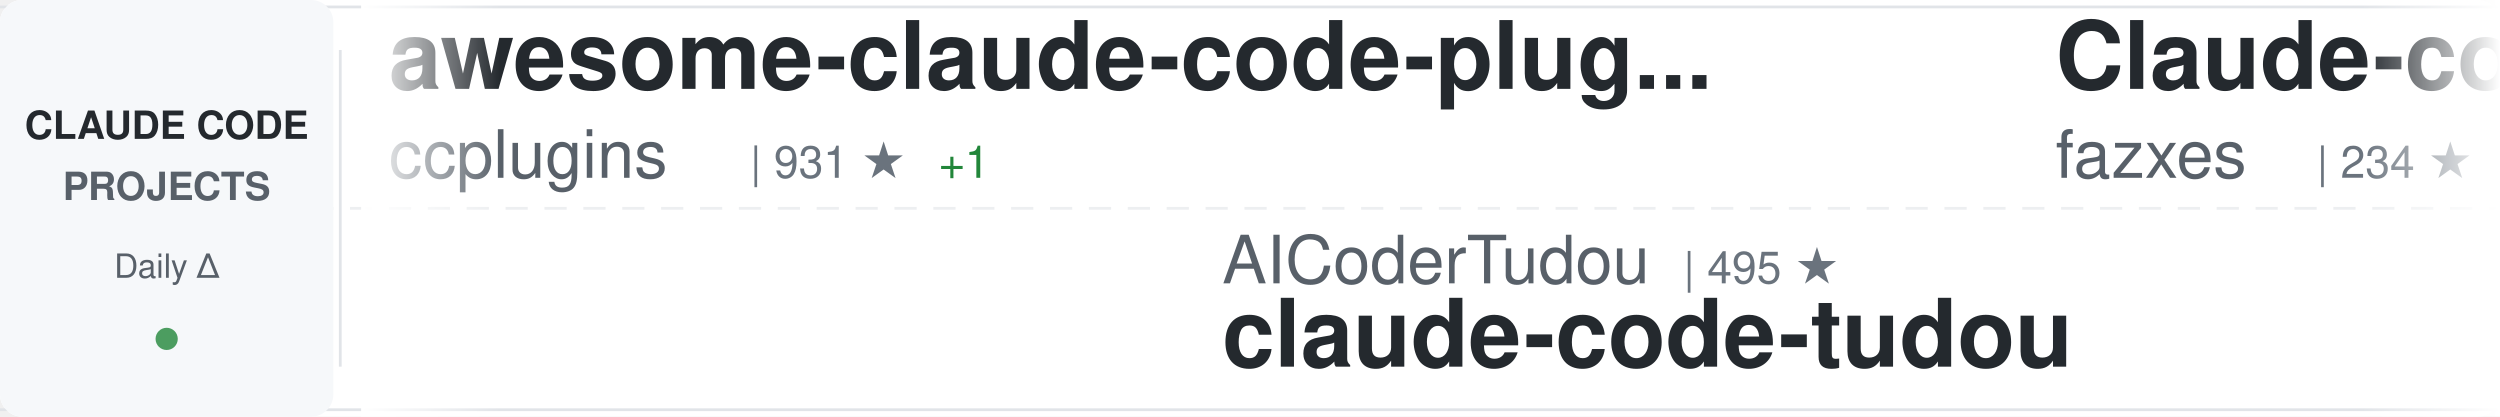
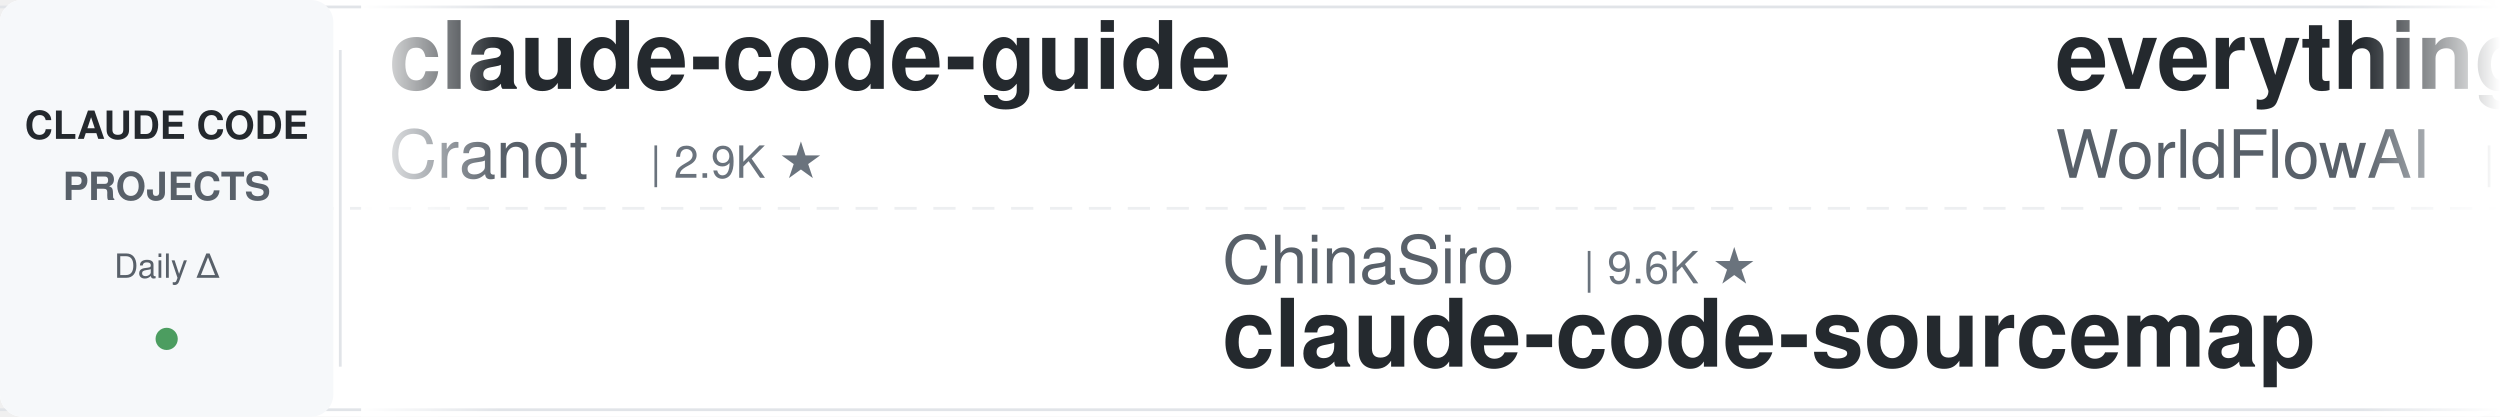
<svg xmlns="http://www.w3.org/2000/svg" width="900" height="150">
  <defs>
    <linearGradient id="awesomeLeftFade" x1="0%" y1="0%" x2="100%" y2="0%">
      <stop offset="0%" style="stop-color:#ffffff;stop-opacity:1" />
      <stop offset="100%" style="stop-color:#ffffff;stop-opacity:0" />
    </linearGradient>
    <linearGradient id="awesomeRightFade" x1="0%" y1="0%" x2="100%" y2="0%">
      <stop offset="0%" style="stop-color:#ffffff;stop-opacity:0" />
      <stop offset="100%" style="stop-color:#ffffff;stop-opacity:1" />
    </linearGradient>
  </defs>
  <rect width="900" height="150" fill="#ffffff" rx="8" />
  <rect x="0" y="2" width="900" height="1" fill="#e1e4e8" />
  <rect x="0" y="147" width="900" height="1" fill="#e1e4e8" />
  <line x1="0" y1="75" x2="900" y2="75" stroke="#e1e4e8" stroke-width="1" stroke-dasharray="8 6" opacity="0.6" />
  <rect x="0" y="0" width="120" height="150" fill="#f6f8fa" rx="8" />
  <text x="60" y="50" font-family="-apple-system, BlinkMacSystemFont, 'Segoe UI', Helvetica, Arial, sans-serif" font-size="14" font-weight="600" fill="#24292e" text-anchor="middle">CLAUDE CODE</text>
  <text x="60" y="72" font-family="-apple-system, BlinkMacSystemFont, 'Segoe UI', Helvetica, Arial, sans-serif" font-size="14" font-weight="600" fill="#586069" text-anchor="middle">PROJECTS</text>
  <text x="60" y="100" font-family="-apple-system, BlinkMacSystemFont, 'Segoe UI', Helvetica, Arial, sans-serif" font-size="12" font-weight="500" fill="#586069" text-anchor="middle">Daily Δ</text>
  <circle cx="60" cy="122" r="4" fill="#22863a" opacity="0.8" />
  <rect x="122" y="18" width="1" height="114" fill="#e1e4e8" />
  <clipPath id="awesomeTickerClip">
    <rect x="130" y="0" width="770" height="150" />
  </clipPath>
  <g clip-path="url(#awesomeTickerClip)">
    <g id="awesomeTickerItems">
      <animateTransform attributeName="transform" attributeType="XML" type="translate" from="0 0" to="-3000 0" dur="54s" repeatCount="indefinite" />
      <g transform="translate(0, 0)">
-         <text x="140" y="32" font-family="-apple-system, BlinkMacSystemFont, 'Segoe UI', Helvetica, Arial, sans-serif" font-size="34" font-weight="600" fill="#24292e">awesome-claude-code-plug...</text>
-         <text x="140" y="64" font-family="-apple-system, BlinkMacSystemFont, 'Segoe UI', Helvetica, Arial, sans-serif" font-size="24" font-weight="400" fill="#586069">ccplugins</text>
-         <text x="270" y="64" font-family="-apple-system, BlinkMacSystemFont, 'Segoe UI', Helvetica, Arial, sans-serif" font-size="16" font-weight="500" fill="#6a737d">| 931 ★</text>
-         <text x="338" y="64" font-family="-apple-system, BlinkMacSystemFont, 'Segoe UI', Helvetica, Arial, sans-serif" font-size="16" font-weight="500" fill="#22863a"> +1</text>
+         <text x="140" y="32" font-family="-apple-system, BlinkMacSystemFont, 'Segoe UI', Helvetica, Arial, sans-serif" font-size="34" font-weight="600" fill="#24292e">claude-code-guide</text>
+         <text x="140" y="64" font-family="-apple-system, BlinkMacSystemFont, 'Segoe UI', Helvetica, Arial, sans-serif" font-size="24" font-weight="400" fill="#586069">Cranot</text>
+         <text x="234" y="64" font-family="-apple-system, BlinkMacSystemFont, 'Segoe UI', Helvetica, Arial, sans-serif" font-size="16" font-weight="500" fill="#6a737d">| 2.9K ★</text>
      </g>
      <g transform="translate(300, 0)">
-         <text x="140" y="102" font-family="-apple-system, BlinkMacSystemFont, 'Segoe UI', Helvetica, Arial, sans-serif" font-size="24" font-weight="400" fill="#586069">AICoderTudou</text>
-         <text x="306" y="102" font-family="-apple-system, BlinkMacSystemFont, 'Segoe UI', Helvetica, Arial, sans-serif" font-size="16" font-weight="500" fill="#6a737d">| 495 ★</text>
-         <text x="140" y="132" font-family="-apple-system, BlinkMacSystemFont, 'Segoe UI', Helvetica, Arial, sans-serif" font-size="34" font-weight="600" fill="#24292e">claude-code-tudou</text>
+         <text x="140" y="102" font-family="-apple-system, BlinkMacSystemFont, 'Segoe UI', Helvetica, Arial, sans-serif" font-size="24" font-weight="400" fill="#586069">ChinaSiro</text>
+         <text x="270" y="102" font-family="-apple-system, BlinkMacSystemFont, 'Segoe UI', Helvetica, Arial, sans-serif" font-size="16" font-weight="500" fill="#6a737d">| 9.6K ★</text>
+         <text x="140" y="132" font-family="-apple-system, BlinkMacSystemFont, 'Segoe UI', Helvetica, Arial, sans-serif" font-size="34" font-weight="600" fill="#24292e">claude-code-sourcemap</text>
      </g>
      <g transform="translate(600, 0)">
-         <text x="140" y="32" font-family="-apple-system, BlinkMacSystemFont, 'Segoe UI', Helvetica, Arial, sans-serif" font-size="34" font-weight="600" fill="#24292e">Claude-code</text>
-         <text x="140" y="64" font-family="-apple-system, BlinkMacSystemFont, 'Segoe UI', Helvetica, Arial, sans-serif" font-size="24" font-weight="400" fill="#586069">fazxes</text>
-         <text x="234" y="64" font-family="-apple-system, BlinkMacSystemFont, 'Segoe UI', Helvetica, Arial, sans-serif" font-size="16" font-weight="500" fill="#6a737d">| 234 ★</text>
+         <text x="140" y="32" font-family="-apple-system, BlinkMacSystemFont, 'Segoe UI', Helvetica, Arial, sans-serif" font-size="34" font-weight="600" fill="#24292e">everything-claude-code</text>
+         <text x="140" y="64" font-family="-apple-system, BlinkMacSystemFont, 'Segoe UI', Helvetica, Arial, sans-serif" font-size="24" font-weight="400" fill="#586069">WorldFlowAI</text>
+         <text x="294" y="64" font-family="-apple-system, BlinkMacSystemFont, 'Segoe UI', Helvetica, Arial, sans-serif" font-size="16" font-weight="500" fill="#6a737d">| 2.0K ★</text>
+         <text x="371" y="64" font-family="-apple-system, BlinkMacSystemFont, 'Segoe UI', Helvetica, Arial, sans-serif" font-size="16" font-weight="500" fill="#22863a"> +12</text>
      </g>
      <g transform="translate(900, 0)">
-         <text x="140" y="102" font-family="-apple-system, BlinkMacSystemFont, 'Segoe UI', Helvetica, Arial, sans-serif" font-size="24" font-weight="400" fill="#586069">digitalsamba</text>
-         <text x="306" y="102" font-family="-apple-system, BlinkMacSystemFont, 'Segoe UI', Helvetica, Arial, sans-serif" font-size="16" font-weight="500" fill="#6a737d">| 2.0K ★</text>
-         <text x="140" y="132" font-family="-apple-system, BlinkMacSystemFont, 'Segoe UI', Helvetica, Arial, sans-serif" font-size="34" font-weight="600" fill="#24292e">claude-code-video-toolki...</text>
+         <text x="140" y="102" font-family="-apple-system, BlinkMacSystemFont, 'Segoe UI', Helvetica, Arial, sans-serif" font-size="24" font-weight="400" fill="#586069">Yeachan-Heo</text>
+         <text x="294" y="102" font-family="-apple-system, BlinkMacSystemFont, 'Segoe UI', Helvetica, Arial, sans-serif" font-size="16" font-weight="500" fill="#6a737d">| 39.0K ★</text>
+         <text x="380" y="102" font-family="-apple-system, BlinkMacSystemFont, 'Segoe UI', Helvetica, Arial, sans-serif" font-size="16" font-weight="500" fill="#22863a"> +7</text>
+         <text x="140" y="132" font-family="-apple-system, BlinkMacSystemFont, 'Segoe UI', Helvetica, Arial, sans-serif" font-size="34" font-weight="600" fill="#24292e">oh-my-claudecode</text>
      </g>
      <g transform="translate(1200, 0)">
-         <text x="140" y="32" font-family="-apple-system, BlinkMacSystemFont, 'Segoe UI', Helvetica, Arial, sans-serif" font-size="34" font-weight="600" fill="#24292e">my-claude-code-setup</text>
-         <text x="140" y="64" font-family="-apple-system, BlinkMacSystemFont, 'Segoe UI', Helvetica, Arial, sans-serif" font-size="24" font-weight="400" fill="#586069">centminmod</text>
-         <text x="282" y="64" font-family="-apple-system, BlinkMacSystemFont, 'Segoe UI', Helvetica, Arial, sans-serif" font-size="16" font-weight="500" fill="#6a737d">| 2.6K ★</text>
-         <text x="359" y="64" font-family="-apple-system, BlinkMacSystemFont, 'Segoe UI', Helvetica, Arial, sans-serif" font-size="16" font-weight="500" fill="#22863a"> +1</text>
+         <text x="140" y="32" font-family="-apple-system, BlinkMacSystemFont, 'Segoe UI', Helvetica, Arial, sans-serif" font-size="34" font-weight="600" fill="#24292e">claude-code-best-practic...</text>
+         <text x="140" y="64" font-family="-apple-system, BlinkMacSystemFont, 'Segoe UI', Helvetica, Arial, sans-serif" font-size="24" font-weight="400" fill="#586069">shanraisshan</text>
+         <text x="306" y="64" font-family="-apple-system, BlinkMacSystemFont, 'Segoe UI', Helvetica, Arial, sans-serif" font-size="16" font-weight="500" fill="#6a737d">| 65.6K ★</text>
+         <text x="392" y="64" font-family="-apple-system, BlinkMacSystemFont, 'Segoe UI', Helvetica, Arial, sans-serif" font-size="16" font-weight="500" fill="#22863a"> +3</text>
      </g>
      <g transform="translate(1500, 0)">
-         <text x="140" y="102" font-family="-apple-system, BlinkMacSystemFont, 'Segoe UI', Helvetica, Arial, sans-serif" font-size="24" font-weight="400" fill="#586069">lintsinghua</text>
-         <text x="294" y="102" font-family="-apple-system, BlinkMacSystemFont, 'Segoe UI', Helvetica, Arial, sans-serif" font-size="16" font-weight="500" fill="#6a737d">| 4.2K ★</text>
-         <text x="140" y="132" font-family="-apple-system, BlinkMacSystemFont, 'Segoe UI', Helvetica, Arial, sans-serif" font-size="34" font-weight="600" fill="#24292e">claude-code-book</text>
+         <text x="140" y="102" font-family="-apple-system, BlinkMacSystemFont, 'Segoe UI', Helvetica, Arial, sans-serif" font-size="24" font-weight="400" fill="#586069">kodu-ai</text>
+         <text x="246" y="102" font-family="-apple-system, BlinkMacSystemFont, 'Segoe UI', Helvetica, Arial, sans-serif" font-size="16" font-weight="500" fill="#6a737d">| 5.2K ★</text>
+         <text x="140" y="132" font-family="-apple-system, BlinkMacSystemFont, 'Segoe UI', Helvetica, Arial, sans-serif" font-size="34" font-weight="600" fill="#24292e">claude-coder</text>
      </g>
      <g transform="translate(1800, 0)">
-         <text x="140" y="32" font-family="-apple-system, BlinkMacSystemFont, 'Segoe UI', Helvetica, Arial, sans-serif" font-size="34" font-weight="600" fill="#24292e">claude-code-source-code-...</text>
-         <text x="140" y="64" font-family="-apple-system, BlinkMacSystemFont, 'Segoe UI', Helvetica, Arial, sans-serif" font-size="24" font-weight="400" fill="#586069">ghuntley</text>
-         <text x="258" y="64" font-family="-apple-system, BlinkMacSystemFont, 'Segoe UI', Helvetica, Arial, sans-serif" font-size="16" font-weight="500" fill="#6a737d">| 990 ★</text>
+         <text x="140" y="32" font-family="-apple-system, BlinkMacSystemFont, 'Segoe UI', Helvetica, Arial, sans-serif" font-size="34" font-weight="600" fill="#24292e">claude_code_src</text>
+         <text x="140" y="64" font-family="-apple-system, BlinkMacSystemFont, 'Segoe UI', Helvetica, Arial, sans-serif" font-size="24" font-weight="400" fill="#586069">ponponon</text>
+         <text x="258" y="64" font-family="-apple-system, BlinkMacSystemFont, 'Segoe UI', Helvetica, Arial, sans-serif" font-size="16" font-weight="500" fill="#6a737d">| 2.3K ★</text>
      </g>
      <g transform="translate(2100, 0)">
-         <text x="140" y="102" font-family="-apple-system, BlinkMacSystemFont, 'Segoe UI', Helvetica, Arial, sans-serif" font-size="24" font-weight="400" fill="#586069">VoltAgent</text>
-         <text x="270" y="102" font-family="-apple-system, BlinkMacSystemFont, 'Segoe UI', Helvetica, Arial, sans-serif" font-size="16" font-weight="500" fill="#6a737d">| 24.8K ★</text>
-         <text x="356" y="102" font-family="-apple-system, BlinkMacSystemFont, 'Segoe UI', Helvetica, Arial, sans-serif" font-size="16" font-weight="500" fill="#22863a"> +1</text>
-         <text x="140" y="132" font-family="-apple-system, BlinkMacSystemFont, 'Segoe UI', Helvetica, Arial, sans-serif" font-size="34" font-weight="600" fill="#24292e">awesome-claude-code-suba...</text>
+         <text x="140" y="102" font-family="-apple-system, BlinkMacSystemFont, 'Segoe UI', Helvetica, Arial, sans-serif" font-size="24" font-weight="400" fill="#586069">diet103</text>
+         <text x="246" y="102" font-family="-apple-system, BlinkMacSystemFont, 'Segoe UI', Helvetica, Arial, sans-serif" font-size="16" font-weight="500" fill="#6a737d">| 10.0K ★</text>
+         <text x="332" y="102" font-family="-apple-system, BlinkMacSystemFont, 'Segoe UI', Helvetica, Arial, sans-serif" font-size="16" font-weight="500" fill="#22863a"> +1</text>
+         <text x="140" y="132" font-family="-apple-system, BlinkMacSystemFont, 'Segoe UI', Helvetica, Arial, sans-serif" font-size="34" font-weight="600" fill="#24292e">claude-code-infrastructu...</text>
      </g>
      <g transform="translate(2400, 0)">
-         <text x="140" y="32" font-family="-apple-system, BlinkMacSystemFont, 'Segoe UI', Helvetica, Arial, sans-serif" font-size="34" font-weight="600" fill="#24292e">Claude-Code</text>
-         <text x="140" y="64" font-family="-apple-system, BlinkMacSystemFont, 'Segoe UI', Helvetica, Arial, sans-serif" font-size="24" font-weight="400" fill="#586069">KPR111</text>
-         <text x="234" y="64" font-family="-apple-system, BlinkMacSystemFont, 'Segoe UI', Helvetica, Arial, sans-serif" font-size="16" font-weight="500" fill="#6a737d">| 18 ★</text>
+         <text x="140" y="32" font-family="-apple-system, BlinkMacSystemFont, 'Segoe UI', Helvetica, Arial, sans-serif" font-size="34" font-weight="600" fill="#24292e">claude-code-source-code</text>
+         <text x="140" y="64" font-family="-apple-system, BlinkMacSystemFont, 'Segoe UI', Helvetica, Arial, sans-serif" font-size="24" font-weight="400" fill="#586069">777genius</text>
+         <text x="270" y="64" font-family="-apple-system, BlinkMacSystemFont, 'Segoe UI', Helvetica, Arial, sans-serif" font-size="16" font-weight="500" fill="#6a737d">| 930 ★</text>
      </g>
      <g transform="translate(2700, 0)">
-         <text x="140" y="102" font-family="-apple-system, BlinkMacSystemFont, 'Segoe UI', Helvetica, Arial, sans-serif" font-size="24" font-weight="400" fill="#586069">1rgs</text>
-         <text x="210" y="102" font-family="-apple-system, BlinkMacSystemFont, 'Segoe UI', Helvetica, Arial, sans-serif" font-size="16" font-weight="500" fill="#6a737d">| 3.7K ★</text>
-         <text x="287" y="102" font-family="-apple-system, BlinkMacSystemFont, 'Segoe UI', Helvetica, Arial, sans-serif" font-size="16" font-weight="500" fill="#22863a"> +2</text>
-         <text x="140" y="132" font-family="-apple-system, BlinkMacSystemFont, 'Segoe UI', Helvetica, Arial, sans-serif" font-size="34" font-weight="600" fill="#24292e">claude-code-proxy</text>
+         <text x="140" y="102" font-family="-apple-system, BlinkMacSystemFont, 'Segoe UI', Helvetica, Arial, sans-serif" font-size="24" font-weight="400" fill="#586069">alejandrobalderas</text>
+         <text x="366" y="102" font-family="-apple-system, BlinkMacSystemFont, 'Segoe UI', Helvetica, Arial, sans-serif" font-size="16" font-weight="500" fill="#6a737d">| 2.8K ★</text>
+         <text x="140" y="132" font-family="-apple-system, BlinkMacSystemFont, 'Segoe UI', Helvetica, Arial, sans-serif" font-size="34" font-weight="600" fill="#24292e">claude-code-from-source</text>
      </g>
      <g transform="translate(3000, 0)">
-         <text x="140" y="32" font-family="-apple-system, BlinkMacSystemFont, 'Segoe UI', Helvetica, Arial, sans-serif" font-size="34" font-weight="600" fill="#24292e">awesome-claude-code-plug...</text>
-         <text x="140" y="64" font-family="-apple-system, BlinkMacSystemFont, 'Segoe UI', Helvetica, Arial, sans-serif" font-size="24" font-weight="400" fill="#586069">ccplugins</text>
-         <text x="270" y="64" font-family="-apple-system, BlinkMacSystemFont, 'Segoe UI', Helvetica, Arial, sans-serif" font-size="16" font-weight="500" fill="#6a737d">| 931 ★</text>
-         <text x="338" y="64" font-family="-apple-system, BlinkMacSystemFont, 'Segoe UI', Helvetica, Arial, sans-serif" font-size="16" font-weight="500" fill="#22863a"> +1</text>
+         <text x="140" y="32" font-family="-apple-system, BlinkMacSystemFont, 'Segoe UI', Helvetica, Arial, sans-serif" font-size="34" font-weight="600" fill="#24292e">claude-code-guide</text>
+         <text x="140" y="64" font-family="-apple-system, BlinkMacSystemFont, 'Segoe UI', Helvetica, Arial, sans-serif" font-size="24" font-weight="400" fill="#586069">Cranot</text>
+         <text x="234" y="64" font-family="-apple-system, BlinkMacSystemFont, 'Segoe UI', Helvetica, Arial, sans-serif" font-size="16" font-weight="500" fill="#6a737d">| 2.9K ★</text>
      </g>
      <g transform="translate(3300, 0)">
-         <text x="140" y="102" font-family="-apple-system, BlinkMacSystemFont, 'Segoe UI', Helvetica, Arial, sans-serif" font-size="24" font-weight="400" fill="#586069">AICoderTudou</text>
-         <text x="306" y="102" font-family="-apple-system, BlinkMacSystemFont, 'Segoe UI', Helvetica, Arial, sans-serif" font-size="16" font-weight="500" fill="#6a737d">| 495 ★</text>
-         <text x="140" y="132" font-family="-apple-system, BlinkMacSystemFont, 'Segoe UI', Helvetica, Arial, sans-serif" font-size="34" font-weight="600" fill="#24292e">claude-code-tudou</text>
+         <text x="140" y="102" font-family="-apple-system, BlinkMacSystemFont, 'Segoe UI', Helvetica, Arial, sans-serif" font-size="24" font-weight="400" fill="#586069">ChinaSiro</text>
+         <text x="270" y="102" font-family="-apple-system, BlinkMacSystemFont, 'Segoe UI', Helvetica, Arial, sans-serif" font-size="16" font-weight="500" fill="#6a737d">| 9.6K ★</text>
+         <text x="140" y="132" font-family="-apple-system, BlinkMacSystemFont, 'Segoe UI', Helvetica, Arial, sans-serif" font-size="34" font-weight="600" fill="#24292e">claude-code-sourcemap</text>
      </g>
      <g transform="translate(3600, 0)">
-         <text x="140" y="32" font-family="-apple-system, BlinkMacSystemFont, 'Segoe UI', Helvetica, Arial, sans-serif" font-size="34" font-weight="600" fill="#24292e">Claude-code</text>
-         <text x="140" y="64" font-family="-apple-system, BlinkMacSystemFont, 'Segoe UI', Helvetica, Arial, sans-serif" font-size="24" font-weight="400" fill="#586069">fazxes</text>
-         <text x="234" y="64" font-family="-apple-system, BlinkMacSystemFont, 'Segoe UI', Helvetica, Arial, sans-serif" font-size="16" font-weight="500" fill="#6a737d">| 234 ★</text>
+         <text x="140" y="32" font-family="-apple-system, BlinkMacSystemFont, 'Segoe UI', Helvetica, Arial, sans-serif" font-size="34" font-weight="600" fill="#24292e">everything-claude-code</text>
+         <text x="140" y="64" font-family="-apple-system, BlinkMacSystemFont, 'Segoe UI', Helvetica, Arial, sans-serif" font-size="24" font-weight="400" fill="#586069">WorldFlowAI</text>
+         <text x="294" y="64" font-family="-apple-system, BlinkMacSystemFont, 'Segoe UI', Helvetica, Arial, sans-serif" font-size="16" font-weight="500" fill="#6a737d">| 2.0K ★</text>
+         <text x="371" y="64" font-family="-apple-system, BlinkMacSystemFont, 'Segoe UI', Helvetica, Arial, sans-serif" font-size="16" font-weight="500" fill="#22863a"> +12</text>
      </g>
      <g transform="translate(3900, 0)">
-         <text x="140" y="102" font-family="-apple-system, BlinkMacSystemFont, 'Segoe UI', Helvetica, Arial, sans-serif" font-size="24" font-weight="400" fill="#586069">digitalsamba</text>
-         <text x="306" y="102" font-family="-apple-system, BlinkMacSystemFont, 'Segoe UI', Helvetica, Arial, sans-serif" font-size="16" font-weight="500" fill="#6a737d">| 2.0K ★</text>
-         <text x="140" y="132" font-family="-apple-system, BlinkMacSystemFont, 'Segoe UI', Helvetica, Arial, sans-serif" font-size="34" font-weight="600" fill="#24292e">claude-code-video-toolki...</text>
+         <text x="140" y="102" font-family="-apple-system, BlinkMacSystemFont, 'Segoe UI', Helvetica, Arial, sans-serif" font-size="24" font-weight="400" fill="#586069">Yeachan-Heo</text>
+         <text x="294" y="102" font-family="-apple-system, BlinkMacSystemFont, 'Segoe UI', Helvetica, Arial, sans-serif" font-size="16" font-weight="500" fill="#6a737d">| 39.0K ★</text>
+         <text x="380" y="102" font-family="-apple-system, BlinkMacSystemFont, 'Segoe UI', Helvetica, Arial, sans-serif" font-size="16" font-weight="500" fill="#22863a"> +7</text>
+         <text x="140" y="132" font-family="-apple-system, BlinkMacSystemFont, 'Segoe UI', Helvetica, Arial, sans-serif" font-size="34" font-weight="600" fill="#24292e">oh-my-claudecode</text>
      </g>
    </g>
  </g>
  <rect x="130" y="0" width="50" height="150" fill="url(#awesomeLeftFade)" />
  <rect x="850" y="0" width="50" height="150" fill="url(#awesomeRightFade)" />
</svg>
